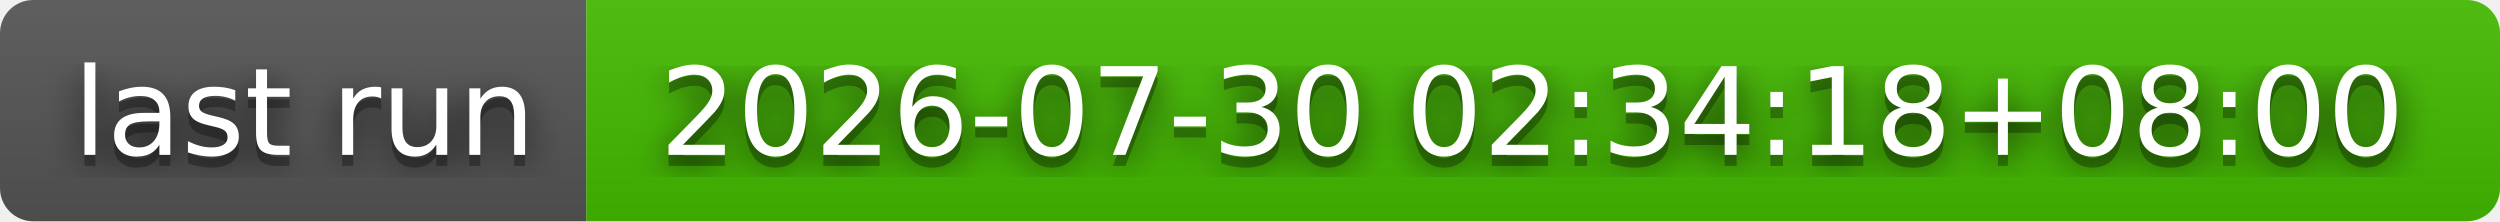
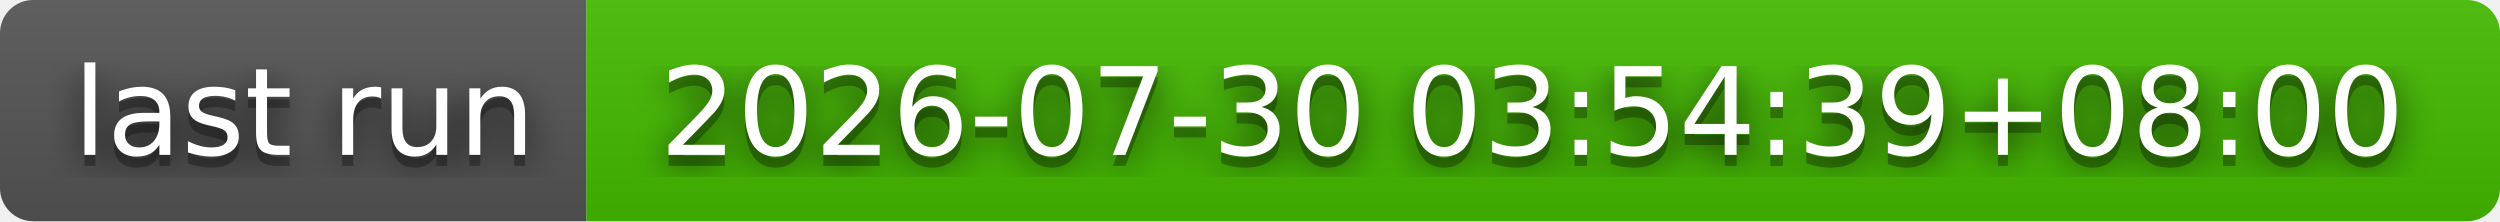
- <svg xmlns="http://www.w3.org/2000/svg" width="226" height="20" role="img" aria-label="last run: 2026-07-30 02:34:18+08:00">
+ <svg xmlns="http://www.w3.org/2000/svg" width="226" height="20" role="img" aria-label="last run: 2026-07-30 03:54:39+08:00">
  <filter id="blur">
    <feGaussianBlur stdDeviation="16" />
  </filter>
  <linearGradient id="s" x2="0" y2="100%">
    <stop offset="0" stop-color="#bbb" stop-opacity=".1" />
    <stop offset="1" stop-opacity=".1" />
  </linearGradient>
  <clipPath id="r">
    <rect width="226" height="20" rx="3" />
  </clipPath>
  <g clip-path="url(#r)">
    <rect width="53" height="20" fill="#555" />
    <rect x="53" width="173" height="20" fill="#4b0" />
    <rect width="226" height="20" fill="url(#s)" />
  </g>
  <g fill="#fff" text-anchor="middle" font-family="Verdana,Geneva,DejaVu Sans,sans-serif" text-rendering="geometricPrecision" font-size="110">
    <g transform="scale(.1)">
      <g aria-hidden="true" fill="#010101">
        <text x="275" y="150" fill-opacity=".8" filter="url(#blur)" textLength="430">last run</text>
        <text x="275" y="150" fill-opacity=".3" textLength="430">last run</text>
      </g>
      <text x="275" y="140" textLength="430">last run</text>
    </g>
    <g transform="scale(.1)">
      <g aria-hidden="true" fill="#010101">
-         <text x="1385" y="150" fill-opacity=".8" filter="url(#blur)" textLength="1630">2026-07-30 02:34:18+08:00</text>
-         <text x="1385" y="150" fill-opacity=".3" textLength="1630">2026-07-30 02:34:18+08:00</text>
+         <text x="1385" y="150" fill-opacity=".8" filter="url(#blur)" textLength="1630">2026-07-30 03:54:39+08:00</text>
+         <text x="1385" y="150" fill-opacity=".3" textLength="1630">2026-07-30 03:54:39+08:00</text>
      </g>
-       <text x="1385" y="140" textLength="1630">2026-07-30 02:34:18+08:00</text>
+       <text x="1385" y="140" textLength="1630">2026-07-30 03:54:39+08:00</text>
    </g>
  </g>
</svg>
